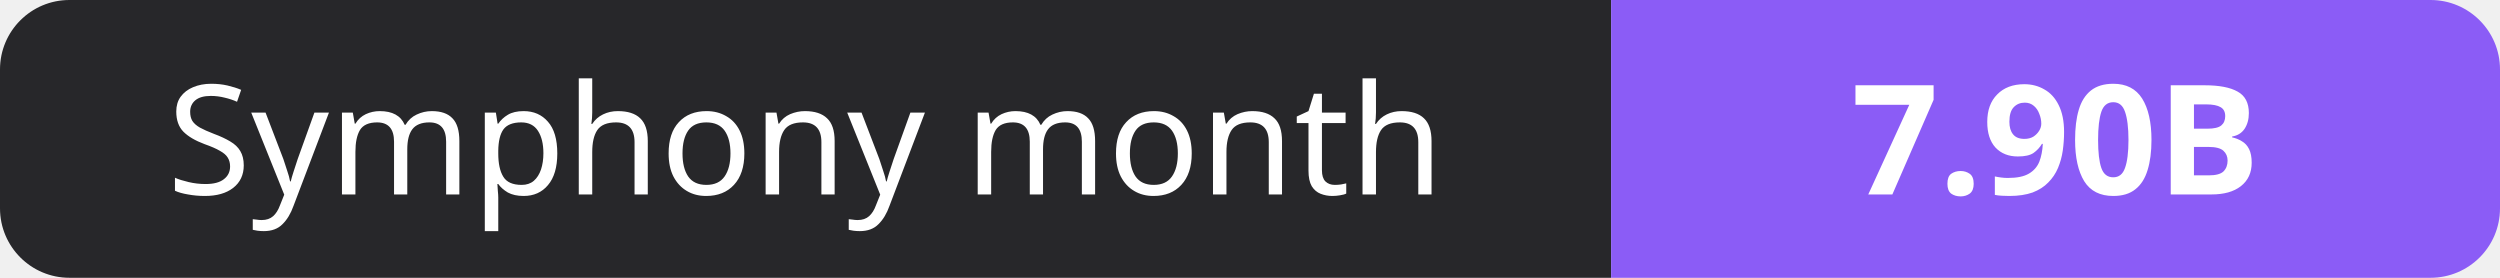
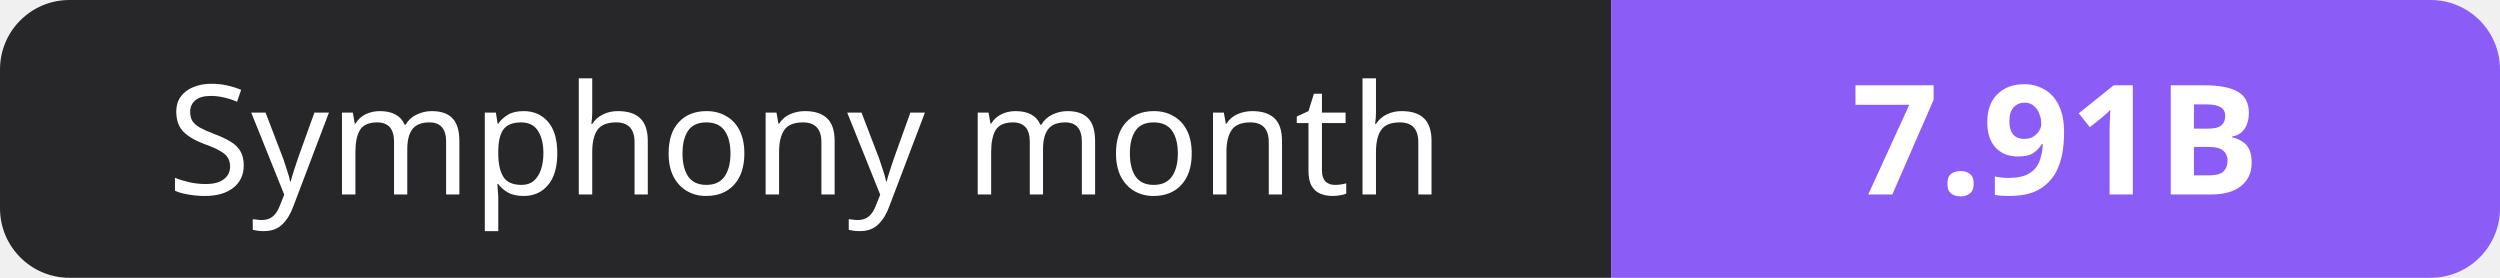
- <svg xmlns="http://www.w3.org/2000/svg" width="180" height="20" role="img" aria-label="Symphony month: 7.90B">
+ <svg xmlns="http://www.w3.org/2000/svg" width="180" height="20" role="img" aria-label="Symphony month: 7.91B">
  <clipPath id="r">
    <rect width="180" height="20" rx="5" fill="#fff" />
  </clipPath>
  <g clip-path="url(#r)">
    <rect width="116" height="20" fill="#27272a" />
    <rect x="116" width="64" height="20" fill="#8b5cf6" />
  </g>
  <g fill="#fff" text-anchor="middle" font-family="Verdana,Geneva,sans-serif" font-size="11">
    <text x="58.0" y="14">Symphony month</text>
-     <text x="148.0" y="14" font-weight="700">7.90B</text>
+     <text x="148.0" y="14" font-weight="700">7.91B</text>
  </g>
</svg>
